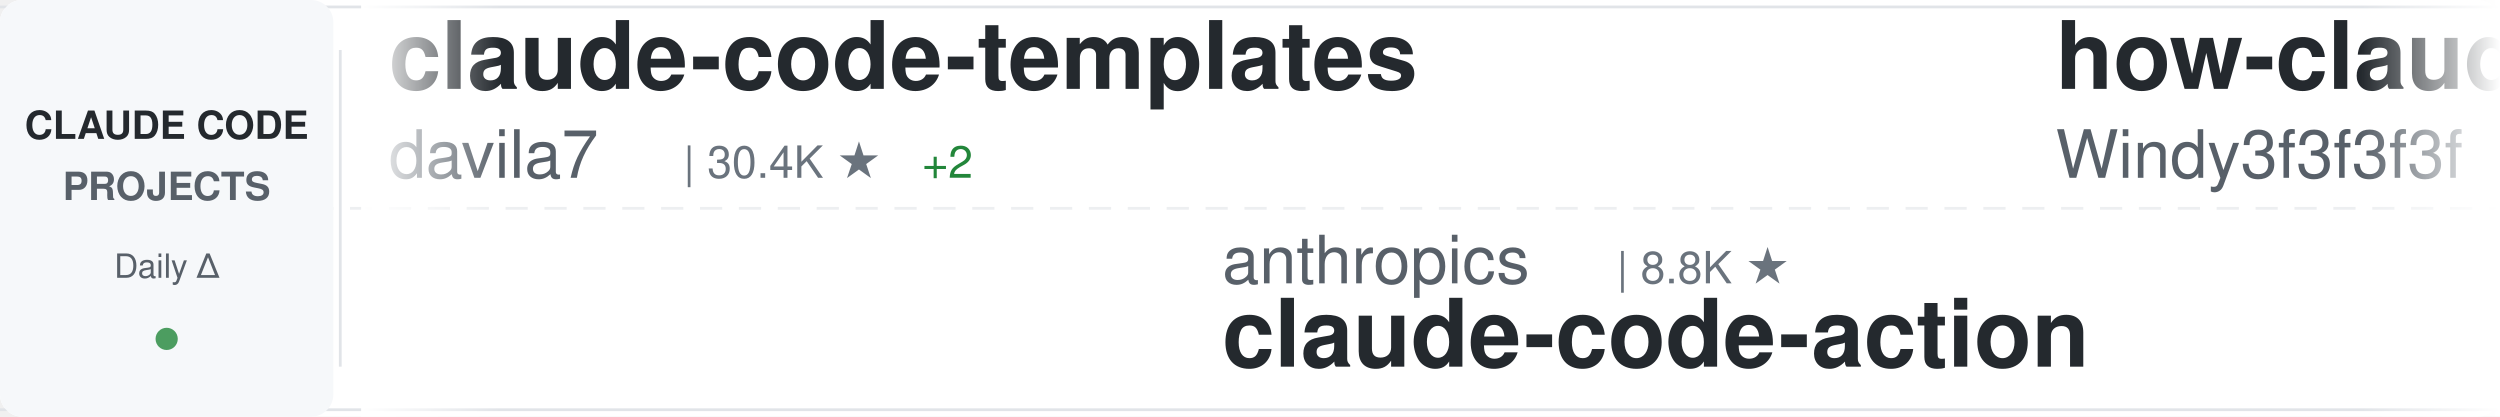
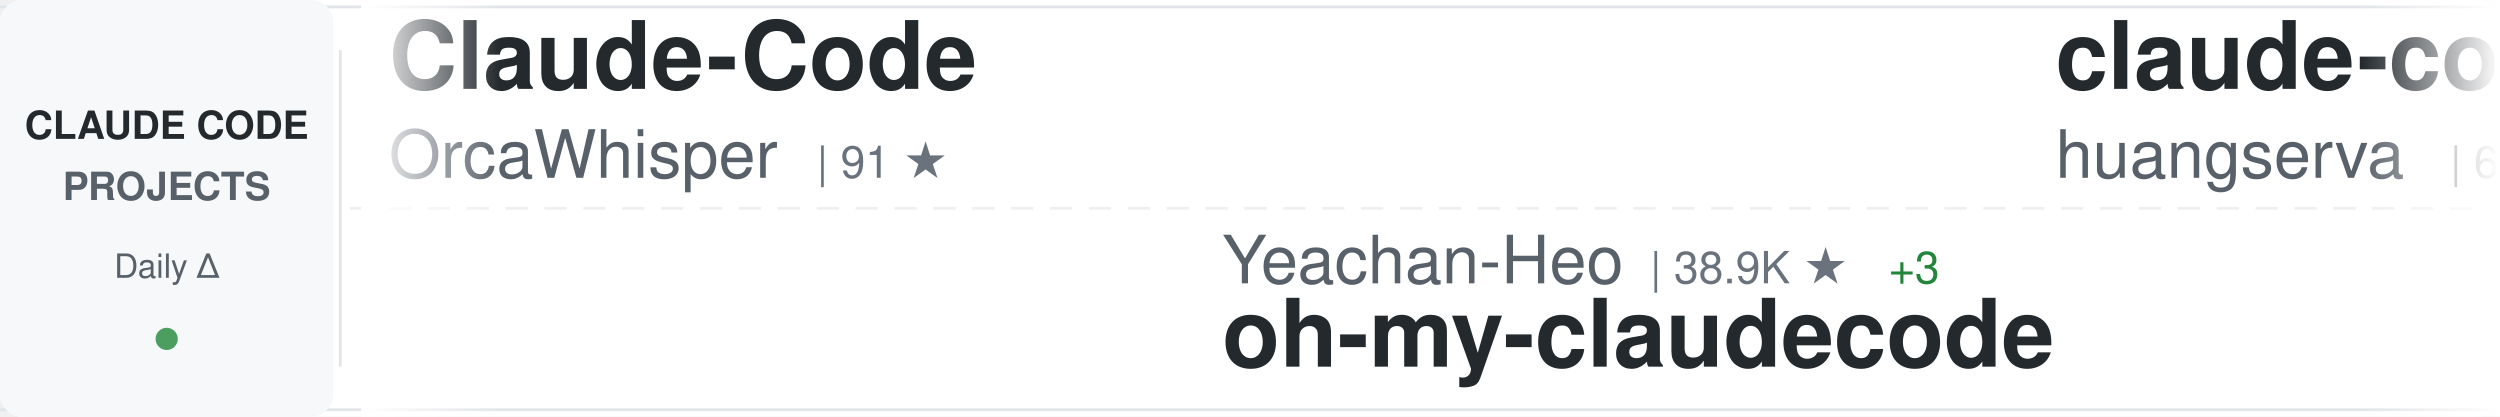
<svg xmlns="http://www.w3.org/2000/svg" width="900" height="150">
  <defs>
    <linearGradient id="awesomeLeftFade" x1="0%" y1="0%" x2="100%" y2="0%">
      <stop offset="0%" style="stop-color:#ffffff;stop-opacity:1" />
      <stop offset="100%" style="stop-color:#ffffff;stop-opacity:0" />
    </linearGradient>
    <linearGradient id="awesomeRightFade" x1="0%" y1="0%" x2="100%" y2="0%">
      <stop offset="0%" style="stop-color:#ffffff;stop-opacity:0" />
      <stop offset="100%" style="stop-color:#ffffff;stop-opacity:1" />
    </linearGradient>
  </defs>
  <rect width="900" height="150" fill="#ffffff" rx="8" />
  <rect x="0" y="2" width="900" height="1" fill="#e1e4e8" />
  <rect x="0" y="147" width="900" height="1" fill="#e1e4e8" />
  <line x1="0" y1="75" x2="900" y2="75" stroke="#e1e4e8" stroke-width="1" stroke-dasharray="8 6" opacity="0.6" />
  <rect x="0" y="0" width="120" height="150" fill="#f6f8fa" rx="8" />
  <text x="60" y="50" font-family="-apple-system, BlinkMacSystemFont, 'Segoe UI', Helvetica, Arial, sans-serif" font-size="14" font-weight="600" fill="#24292e" text-anchor="middle">CLAUDE CODE</text>
  <text x="60" y="72" font-family="-apple-system, BlinkMacSystemFont, 'Segoe UI', Helvetica, Arial, sans-serif" font-size="14" font-weight="600" fill="#586069" text-anchor="middle">PROJECTS</text>
  <text x="60" y="100" font-family="-apple-system, BlinkMacSystemFont, 'Segoe UI', Helvetica, Arial, sans-serif" font-size="12" font-weight="500" fill="#586069" text-anchor="middle">Daily Δ</text>
  <circle cx="60" cy="122" r="4" fill="#22863a" opacity="0.8" />
  <rect x="122" y="18" width="1" height="114" fill="#e1e4e8" />
  <clipPath id="awesomeTickerClip">
    <rect x="130" y="0" width="770" height="150" />
  </clipPath>
  <g clip-path="url(#awesomeTickerClip)">
    <g id="awesomeTickerItems">
      <animateTransform attributeName="transform" attributeType="XML" type="translate" from="0 0" to="-3000 0" dur="54s" repeatCount="indefinite" />
      <g transform="translate(0, 0)">
-         <text x="140" y="32" font-family="-apple-system, BlinkMacSystemFont, 'Segoe UI', Helvetica, Arial, sans-serif" font-size="34" font-weight="600" fill="#24292e">claude-code-templates</text>
-         <text x="140" y="64" font-family="-apple-system, BlinkMacSystemFont, 'Segoe UI', Helvetica, Arial, sans-serif" font-size="24" font-weight="400" fill="#586069">davila7</text>
-         <text x="246" y="64" font-family="-apple-system, BlinkMacSystemFont, 'Segoe UI', Helvetica, Arial, sans-serif" font-size="16" font-weight="500" fill="#6a737d">| 30.4K ★</text>
-         <text x="332" y="64" font-family="-apple-system, BlinkMacSystemFont, 'Segoe UI', Helvetica, Arial, sans-serif" font-size="16" font-weight="500" fill="#22863a"> +2</text>
-       </g>
-       <g transform="translate(300, 0)">
-         <text x="140" y="102" font-family="-apple-system, BlinkMacSystemFont, 'Segoe UI', Helvetica, Arial, sans-serif" font-size="24" font-weight="400" fill="#586069">anthropics</text>
-         <text x="282" y="102" font-family="-apple-system, BlinkMacSystemFont, 'Segoe UI', Helvetica, Arial, sans-serif" font-size="16" font-weight="500" fill="#6a737d">| 8.8K ★</text>
-         <text x="140" y="132" font-family="-apple-system, BlinkMacSystemFont, 'Segoe UI', Helvetica, Arial, sans-serif" font-size="34" font-weight="600" fill="#24292e">claude-code-action</text>
-       </g>
-       <g transform="translate(600, 0)">
-         <text x="140" y="32" font-family="-apple-system, BlinkMacSystemFont, 'Segoe UI', Helvetica, Arial, sans-serif" font-size="34" font-weight="600" fill="#24292e">how-claude-code-works</text>
-         <text x="140" y="64" font-family="-apple-system, BlinkMacSystemFont, 'Segoe UI', Helvetica, Arial, sans-serif" font-size="24" font-weight="400" fill="#586069">Windy3f3f3f3f</text>
-         <text x="318" y="64" font-family="-apple-system, BlinkMacSystemFont, 'Segoe UI', Helvetica, Arial, sans-serif" font-size="16" font-weight="500" fill="#6a737d">| 3.6K ★</text>
-         <text x="395" y="64" font-family="-apple-system, BlinkMacSystemFont, 'Segoe UI', Helvetica, Arial, sans-serif" font-size="16" font-weight="500" fill="#22863a"> +1</text>
-       </g>
-       <g transform="translate(900, 0)">
-         <text x="140" y="102" font-family="-apple-system, BlinkMacSystemFont, 'Segoe UI', Helvetica, Arial, sans-serif" font-size="24" font-weight="400" fill="#586069">huangjia2019</text>
-         <text x="306" y="102" font-family="-apple-system, BlinkMacSystemFont, 'Segoe UI', Helvetica, Arial, sans-serif" font-size="16" font-weight="500" fill="#6a737d">| 1.1K ★</text>
-         <text x="140" y="132" font-family="-apple-system, BlinkMacSystemFont, 'Segoe UI', Helvetica, Arial, sans-serif" font-size="34" font-weight="600" fill="#24292e">claude-code-engineering</text>
-       </g>
-       <g transform="translate(1200, 0)">
-         <text x="140" y="32" font-family="-apple-system, BlinkMacSystemFont, 'Segoe UI', Helvetica, Arial, sans-serif" font-size="34" font-weight="600" fill="#24292e">claude-code</text>
-         <text x="140" y="64" font-family="-apple-system, BlinkMacSystemFont, 'Segoe UI', Helvetica, Arial, sans-serif" font-size="24" font-weight="400" fill="#586069">anthropics</text>
-         <text x="282" y="64" font-family="-apple-system, BlinkMacSystemFont, 'Segoe UI', Helvetica, Arial, sans-serif" font-size="16" font-weight="500" fill="#6a737d">| 143.4K ★</text>
-         <text x="377" y="64" font-family="-apple-system, BlinkMacSystemFont, 'Segoe UI', Helvetica, Arial, sans-serif" font-size="16" font-weight="500" fill="#22863a"> +33</text>
-       </g>
-       <g transform="translate(1500, 0)">
-         <text x="140" y="102" font-family="-apple-system, BlinkMacSystemFont, 'Segoe UI', Helvetica, Arial, sans-serif" font-size="24" font-weight="400" fill="#586069">disler</text>
-         <text x="234" y="102" font-family="-apple-system, BlinkMacSystemFont, 'Segoe UI', Helvetica, Arial, sans-serif" font-size="16" font-weight="500" fill="#6a737d">| 3.9K ★</text>
-         <text x="140" y="132" font-family="-apple-system, BlinkMacSystemFont, 'Segoe UI', Helvetica, Arial, sans-serif" font-size="34" font-weight="600" fill="#24292e">claude-code-hooks-master...</text>
-       </g>
-       <g transform="translate(1800, 0)">
        <text x="140" y="32" font-family="-apple-system, BlinkMacSystemFont, 'Segoe UI', Helvetica, Arial, sans-serif" font-size="34" font-weight="600" fill="#24292e">Claude-Code</text>
        <text x="140" y="64" font-family="-apple-system, BlinkMacSystemFont, 'Segoe UI', Helvetica, Arial, sans-serif" font-size="24" font-weight="400" fill="#586069">OrcaWhisper</text>
        <text x="294" y="64" font-family="-apple-system, BlinkMacSystemFont, 'Segoe UI', Helvetica, Arial, sans-serif" font-size="16" font-weight="500" fill="#6a737d">| 91 ★</text>
      </g>
+       <g transform="translate(300, 0)">
+         <text x="140" y="102" font-family="-apple-system, BlinkMacSystemFont, 'Segoe UI', Helvetica, Arial, sans-serif" font-size="24" font-weight="400" fill="#586069">Yeachan-Heo</text>
+         <text x="294" y="102" font-family="-apple-system, BlinkMacSystemFont, 'Segoe UI', Helvetica, Arial, sans-serif" font-size="16" font-weight="500" fill="#6a737d">| 38.9K ★</text>
+         <text x="380" y="102" font-family="-apple-system, BlinkMacSystemFont, 'Segoe UI', Helvetica, Arial, sans-serif" font-size="16" font-weight="500" fill="#22863a"> +3</text>
+         <text x="140" y="132" font-family="-apple-system, BlinkMacSystemFont, 'Segoe UI', Helvetica, Arial, sans-serif" font-size="34" font-weight="600" fill="#24292e">oh-my-claudecode</text>
+       </g>
+       <g transform="translate(600, 0)">
+         <text x="140" y="32" font-family="-apple-system, BlinkMacSystemFont, 'Segoe UI', Helvetica, Arial, sans-serif" font-size="34" font-weight="600" fill="#24292e">claude-code-cli</text>
+         <text x="140" y="64" font-family="-apple-system, BlinkMacSystemFont, 'Segoe UI', Helvetica, Arial, sans-serif" font-size="24" font-weight="400" fill="#586069">huangserva</text>
+         <text x="282" y="64" font-family="-apple-system, BlinkMacSystemFont, 'Segoe UI', Helvetica, Arial, sans-serif" font-size="16" font-weight="500" fill="#6a737d">| 626 ★</text>
+       </g>
+       <g transform="translate(900, 0)">
+         <text x="140" y="102" font-family="-apple-system, BlinkMacSystemFont, 'Segoe UI', Helvetica, Arial, sans-serif" font-size="24" font-weight="400" fill="#586069">codeaashu</text>
+         <text x="270" y="102" font-family="-apple-system, BlinkMacSystemFont, 'Segoe UI', Helvetica, Arial, sans-serif" font-size="16" font-weight="500" fill="#6a737d">| 3.3K ★</text>
+         <text x="140" y="132" font-family="-apple-system, BlinkMacSystemFont, 'Segoe UI', Helvetica, Arial, sans-serif" font-size="34" font-weight="600" fill="#24292e">claude-code</text>
+       </g>
+       <g transform="translate(1200, 0)">
+         <text x="140" y="32" font-family="-apple-system, BlinkMacSystemFont, 'Segoe UI', Helvetica, Arial, sans-serif" font-size="34" font-weight="600" fill="#24292e">collection-claude-code-s...</text>
+         <text x="140" y="64" font-family="-apple-system, BlinkMacSystemFont, 'Segoe UI', Helvetica, Arial, sans-serif" font-size="24" font-weight="400" fill="#586069">chauncygu</text>
+         <text x="270" y="64" font-family="-apple-system, BlinkMacSystemFont, 'Segoe UI', Helvetica, Arial, sans-serif" font-size="16" font-weight="500" fill="#6a737d">| 2.8K ★</text>
+         <text x="347" y="64" font-family="-apple-system, BlinkMacSystemFont, 'Segoe UI', Helvetica, Arial, sans-serif" font-size="16" font-weight="500" fill="#22863a"> +1</text>
+       </g>
+       <g transform="translate(1500, 0)">
+         <text x="140" y="102" font-family="-apple-system, BlinkMacSystemFont, 'Segoe UI', Helvetica, Arial, sans-serif" font-size="24" font-weight="400" fill="#586069">alex000kim</text>
+         <text x="282" y="102" font-family="-apple-system, BlinkMacSystemFont, 'Segoe UI', Helvetica, Arial, sans-serif" font-size="16" font-weight="500" fill="#6a737d">| 233 ★</text>
+         <text x="140" y="132" font-family="-apple-system, BlinkMacSystemFont, 'Segoe UI', Helvetica, Arial, sans-serif" font-size="34" font-weight="600" fill="#24292e">claude-code</text>
+       </g>
+       <g transform="translate(1800, 0)">
+         <text x="140" y="32" font-family="-apple-system, BlinkMacSystemFont, 'Segoe UI', Helvetica, Arial, sans-serif" font-size="34" font-weight="600" fill="#24292e">claude-code-source-code</text>
+         <text x="140" y="64" font-family="-apple-system, BlinkMacSystemFont, 'Segoe UI', Helvetica, Arial, sans-serif" font-size="24" font-weight="400" fill="#586069">777genius</text>
+         <text x="270" y="64" font-family="-apple-system, BlinkMacSystemFont, 'Segoe UI', Helvetica, Arial, sans-serif" font-size="16" font-weight="500" fill="#6a737d">| 929 ★</text>
+       </g>
      <g transform="translate(2100, 0)">
-         <text x="140" y="102" font-family="-apple-system, BlinkMacSystemFont, 'Segoe UI', Helvetica, Arial, sans-serif" font-size="24" font-weight="400" fill="#586069">fazxes</text>
-         <text x="234" y="102" font-family="-apple-system, BlinkMacSystemFont, 'Segoe UI', Helvetica, Arial, sans-serif" font-size="16" font-weight="500" fill="#6a737d">| 233 ★</text>
-         <text x="140" y="132" font-family="-apple-system, BlinkMacSystemFont, 'Segoe UI', Helvetica, Arial, sans-serif" font-size="34" font-weight="600" fill="#24292e">Claude-code</text>
+         <text x="140" y="102" font-family="-apple-system, BlinkMacSystemFont, 'Segoe UI', Helvetica, Arial, sans-serif" font-size="24" font-weight="400" fill="#586069">Windy3f3f3f3f</text>
+         <text x="318" y="102" font-family="-apple-system, BlinkMacSystemFont, 'Segoe UI', Helvetica, Arial, sans-serif" font-size="16" font-weight="500" fill="#6a737d">| 2.6K ★</text>
+         <text x="140" y="132" font-family="-apple-system, BlinkMacSystemFont, 'Segoe UI', Helvetica, Arial, sans-serif" font-size="34" font-weight="600" fill="#24292e">claude-code-from-scratch</text>
      </g>
      <g transform="translate(2400, 0)">
-         <text x="140" y="32" font-family="-apple-system, BlinkMacSystemFont, 'Segoe UI', Helvetica, Arial, sans-serif" font-size="34" font-weight="600" fill="#24292e">edmunds-claude-code</text>
-         <text x="140" y="64" font-family="-apple-system, BlinkMacSystemFont, 'Segoe UI', Helvetica, Arial, sans-serif" font-size="24" font-weight="400" fill="#586069">edmund-io</text>
-         <text x="270" y="64" font-family="-apple-system, BlinkMacSystemFont, 'Segoe UI', Helvetica, Arial, sans-serif" font-size="16" font-weight="500" fill="#6a737d">| 1.5K ★</text>
+         <text x="140" y="32" font-family="-apple-system, BlinkMacSystemFont, 'Segoe UI', Helvetica, Arial, sans-serif" font-size="34" font-weight="600" fill="#24292e">claude-coder</text>
+         <text x="140" y="64" font-family="-apple-system, BlinkMacSystemFont, 'Segoe UI', Helvetica, Arial, sans-serif" font-size="24" font-weight="400" fill="#586069">kodu-ai</text>
+         <text x="246" y="64" font-family="-apple-system, BlinkMacSystemFont, 'Segoe UI', Helvetica, Arial, sans-serif" font-size="16" font-weight="500" fill="#6a737d">| 5.2K ★</text>
      </g>
      <g transform="translate(2700, 0)">
-         <text x="140" y="102" font-family="-apple-system, BlinkMacSystemFont, 'Segoe UI', Helvetica, Arial, sans-serif" font-size="24" font-weight="400" fill="#586069">zebbern</text>
-         <text x="246" y="102" font-family="-apple-system, BlinkMacSystemFont, 'Segoe UI', Helvetica, Arial, sans-serif" font-size="16" font-weight="500" fill="#6a737d">| 4.6K ★</text>
-         <text x="323" y="102" font-family="-apple-system, BlinkMacSystemFont, 'Segoe UI', Helvetica, Arial, sans-serif" font-size="16" font-weight="500" fill="#22863a"> +1</text>
-         <text x="140" y="132" font-family="-apple-system, BlinkMacSystemFont, 'Segoe UI', Helvetica, Arial, sans-serif" font-size="34" font-weight="600" fill="#24292e">claude-code-guide</text>
+         <text x="140" y="102" font-family="-apple-system, BlinkMacSystemFont, 'Segoe UI', Helvetica, Arial, sans-serif" font-size="24" font-weight="400" fill="#586069">Windy3f3f3f3f</text>
+         <text x="318" y="102" font-family="-apple-system, BlinkMacSystemFont, 'Segoe UI', Helvetica, Arial, sans-serif" font-size="16" font-weight="500" fill="#6a737d">| 3.6K ★</text>
+         <text x="395" y="102" font-family="-apple-system, BlinkMacSystemFont, 'Segoe UI', Helvetica, Arial, sans-serif" font-size="16" font-weight="500" fill="#22863a"> +1</text>
+         <text x="140" y="132" font-family="-apple-system, BlinkMacSystemFont, 'Segoe UI', Helvetica, Arial, sans-serif" font-size="34" font-weight="600" fill="#24292e">how-claude-code-works</text>
      </g>
      <g transform="translate(3000, 0)">
-         <text x="140" y="32" font-family="-apple-system, BlinkMacSystemFont, 'Segoe UI', Helvetica, Arial, sans-serif" font-size="34" font-weight="600" fill="#24292e">claude-code-templates</text>
-         <text x="140" y="64" font-family="-apple-system, BlinkMacSystemFont, 'Segoe UI', Helvetica, Arial, sans-serif" font-size="24" font-weight="400" fill="#586069">davila7</text>
-         <text x="246" y="64" font-family="-apple-system, BlinkMacSystemFont, 'Segoe UI', Helvetica, Arial, sans-serif" font-size="16" font-weight="500" fill="#6a737d">| 30.4K ★</text>
-         <text x="332" y="64" font-family="-apple-system, BlinkMacSystemFont, 'Segoe UI', Helvetica, Arial, sans-serif" font-size="16" font-weight="500" fill="#22863a"> +2</text>
+         <text x="140" y="32" font-family="-apple-system, BlinkMacSystemFont, 'Segoe UI', Helvetica, Arial, sans-serif" font-size="34" font-weight="600" fill="#24292e">Claude-Code</text>
+         <text x="140" y="64" font-family="-apple-system, BlinkMacSystemFont, 'Segoe UI', Helvetica, Arial, sans-serif" font-size="24" font-weight="400" fill="#586069">OrcaWhisper</text>
+         <text x="294" y="64" font-family="-apple-system, BlinkMacSystemFont, 'Segoe UI', Helvetica, Arial, sans-serif" font-size="16" font-weight="500" fill="#6a737d">| 91 ★</text>
      </g>
      <g transform="translate(3300, 0)">
-         <text x="140" y="102" font-family="-apple-system, BlinkMacSystemFont, 'Segoe UI', Helvetica, Arial, sans-serif" font-size="24" font-weight="400" fill="#586069">anthropics</text>
-         <text x="282" y="102" font-family="-apple-system, BlinkMacSystemFont, 'Segoe UI', Helvetica, Arial, sans-serif" font-size="16" font-weight="500" fill="#6a737d">| 8.8K ★</text>
-         <text x="140" y="132" font-family="-apple-system, BlinkMacSystemFont, 'Segoe UI', Helvetica, Arial, sans-serif" font-size="34" font-weight="600" fill="#24292e">claude-code-action</text>
+         <text x="140" y="102" font-family="-apple-system, BlinkMacSystemFont, 'Segoe UI', Helvetica, Arial, sans-serif" font-size="24" font-weight="400" fill="#586069">Yeachan-Heo</text>
+         <text x="294" y="102" font-family="-apple-system, BlinkMacSystemFont, 'Segoe UI', Helvetica, Arial, sans-serif" font-size="16" font-weight="500" fill="#6a737d">| 38.9K ★</text>
+         <text x="380" y="102" font-family="-apple-system, BlinkMacSystemFont, 'Segoe UI', Helvetica, Arial, sans-serif" font-size="16" font-weight="500" fill="#22863a"> +3</text>
+         <text x="140" y="132" font-family="-apple-system, BlinkMacSystemFont, 'Segoe UI', Helvetica, Arial, sans-serif" font-size="34" font-weight="600" fill="#24292e">oh-my-claudecode</text>
      </g>
      <g transform="translate(3600, 0)">
-         <text x="140" y="32" font-family="-apple-system, BlinkMacSystemFont, 'Segoe UI', Helvetica, Arial, sans-serif" font-size="34" font-weight="600" fill="#24292e">how-claude-code-works</text>
-         <text x="140" y="64" font-family="-apple-system, BlinkMacSystemFont, 'Segoe UI', Helvetica, Arial, sans-serif" font-size="24" font-weight="400" fill="#586069">Windy3f3f3f3f</text>
-         <text x="318" y="64" font-family="-apple-system, BlinkMacSystemFont, 'Segoe UI', Helvetica, Arial, sans-serif" font-size="16" font-weight="500" fill="#6a737d">| 3.6K ★</text>
-         <text x="395" y="64" font-family="-apple-system, BlinkMacSystemFont, 'Segoe UI', Helvetica, Arial, sans-serif" font-size="16" font-weight="500" fill="#22863a"> +1</text>
+         <text x="140" y="32" font-family="-apple-system, BlinkMacSystemFont, 'Segoe UI', Helvetica, Arial, sans-serif" font-size="34" font-weight="600" fill="#24292e">claude-code-cli</text>
+         <text x="140" y="64" font-family="-apple-system, BlinkMacSystemFont, 'Segoe UI', Helvetica, Arial, sans-serif" font-size="24" font-weight="400" fill="#586069">huangserva</text>
+         <text x="282" y="64" font-family="-apple-system, BlinkMacSystemFont, 'Segoe UI', Helvetica, Arial, sans-serif" font-size="16" font-weight="500" fill="#6a737d">| 626 ★</text>
      </g>
      <g transform="translate(3900, 0)">
-         <text x="140" y="102" font-family="-apple-system, BlinkMacSystemFont, 'Segoe UI', Helvetica, Arial, sans-serif" font-size="24" font-weight="400" fill="#586069">huangjia2019</text>
-         <text x="306" y="102" font-family="-apple-system, BlinkMacSystemFont, 'Segoe UI', Helvetica, Arial, sans-serif" font-size="16" font-weight="500" fill="#6a737d">| 1.1K ★</text>
-         <text x="140" y="132" font-family="-apple-system, BlinkMacSystemFont, 'Segoe UI', Helvetica, Arial, sans-serif" font-size="34" font-weight="600" fill="#24292e">claude-code-engineering</text>
+         <text x="140" y="102" font-family="-apple-system, BlinkMacSystemFont, 'Segoe UI', Helvetica, Arial, sans-serif" font-size="24" font-weight="400" fill="#586069">codeaashu</text>
+         <text x="270" y="102" font-family="-apple-system, BlinkMacSystemFont, 'Segoe UI', Helvetica, Arial, sans-serif" font-size="16" font-weight="500" fill="#6a737d">| 3.3K ★</text>
+         <text x="140" y="132" font-family="-apple-system, BlinkMacSystemFont, 'Segoe UI', Helvetica, Arial, sans-serif" font-size="34" font-weight="600" fill="#24292e">claude-code</text>
      </g>
    </g>
  </g>
  <rect x="130" y="0" width="50" height="150" fill="url(#awesomeLeftFade)" />
  <rect x="850" y="0" width="50" height="150" fill="url(#awesomeRightFade)" />
</svg>
